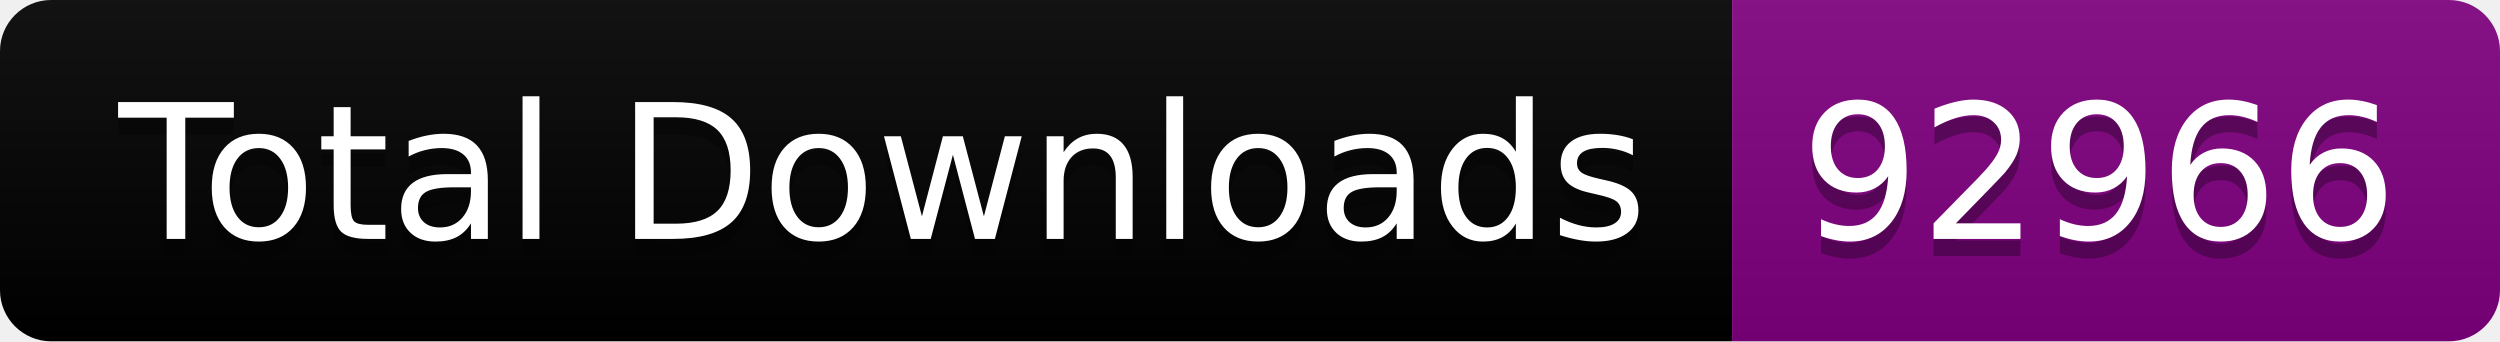
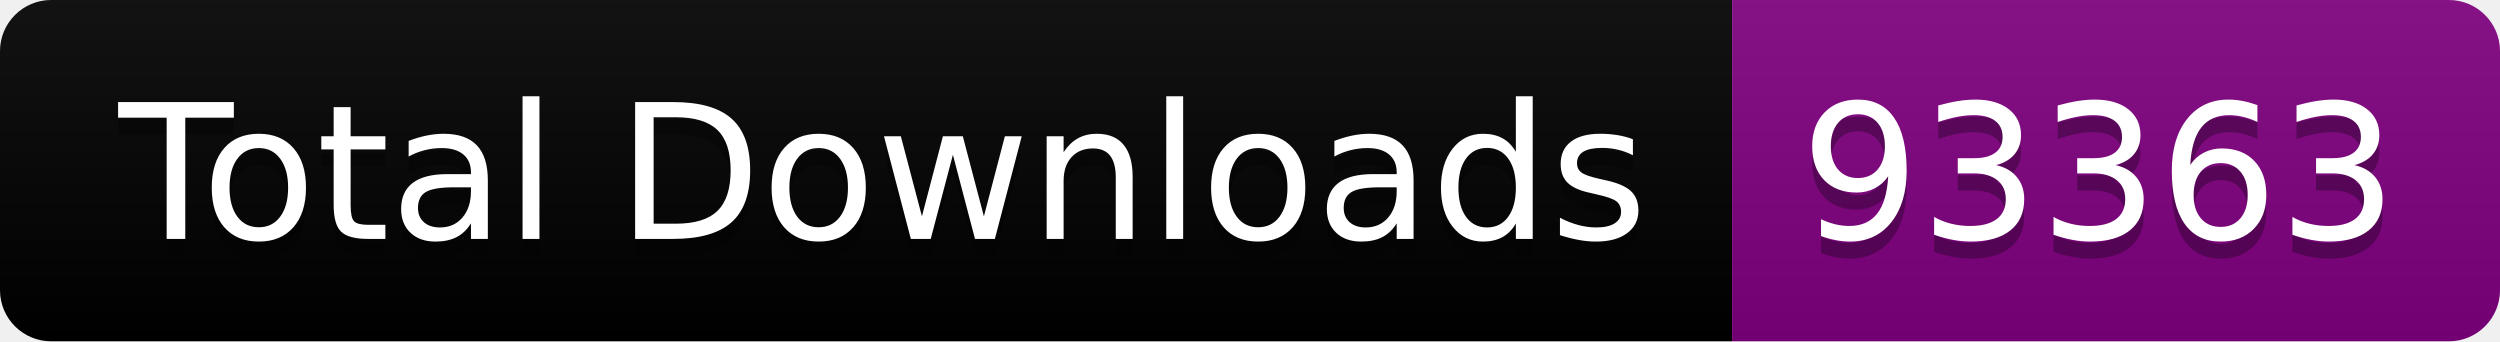
<svg xmlns="http://www.w3.org/2000/svg" width="146.5" height="20">
  <linearGradient id="smooth" x2="0" y2="100%">
    <stop offset="0" stop-color="#bbb" stop-opacity=".1" />
    <stop offset="1" stop-opacity=".1" />
  </linearGradient>
  <clipPath id="round">
    <rect width="146.5" height="20" rx="3" fill="#fff" />
  </clipPath>
  <g clip-path="url(#round)">
    <rect width="101.5" height="20" fill="black" />
    <rect x="101.5" width="45.0" height="20" fill="purple" />
    <rect width="146.5" height="20" fill="url(#smooth)" />
  </g>
  <g fill="#fff" text-anchor="middle" font-family="DejaVu Sans,Verdana,Geneva,sans-serif" font-size="110">
    <text x="517.5" y="150" fill="#010101" fill-opacity=".3" transform="scale(0.1)" textLength="915.0" lengthAdjust="spacing">Total Downloads</text>
    <text x="517.5" y="140" transform="scale(0.1)" textLength="915.0" lengthAdjust="spacing">Total Downloads</text>
-     <text x="1230.0" y="150" fill="#010101" fill-opacity=".3" transform="scale(0.1)" textLength="350.0" lengthAdjust="spacing">92966</text>
-     <text x="1230.0" y="140" transform="scale(0.1)" textLength="350.0" lengthAdjust="spacing">92966</text>
+     <text x="1230.0" y="150" fill="#010101" fill-opacity=".3" transform="scale(0.1)" textLength="350.0" lengthAdjust="spacing">93363</text>
+     <text x="1230.0" y="140" transform="scale(0.1)" textLength="350.0" lengthAdjust="spacing">93363</text>
  </g>
</svg>
